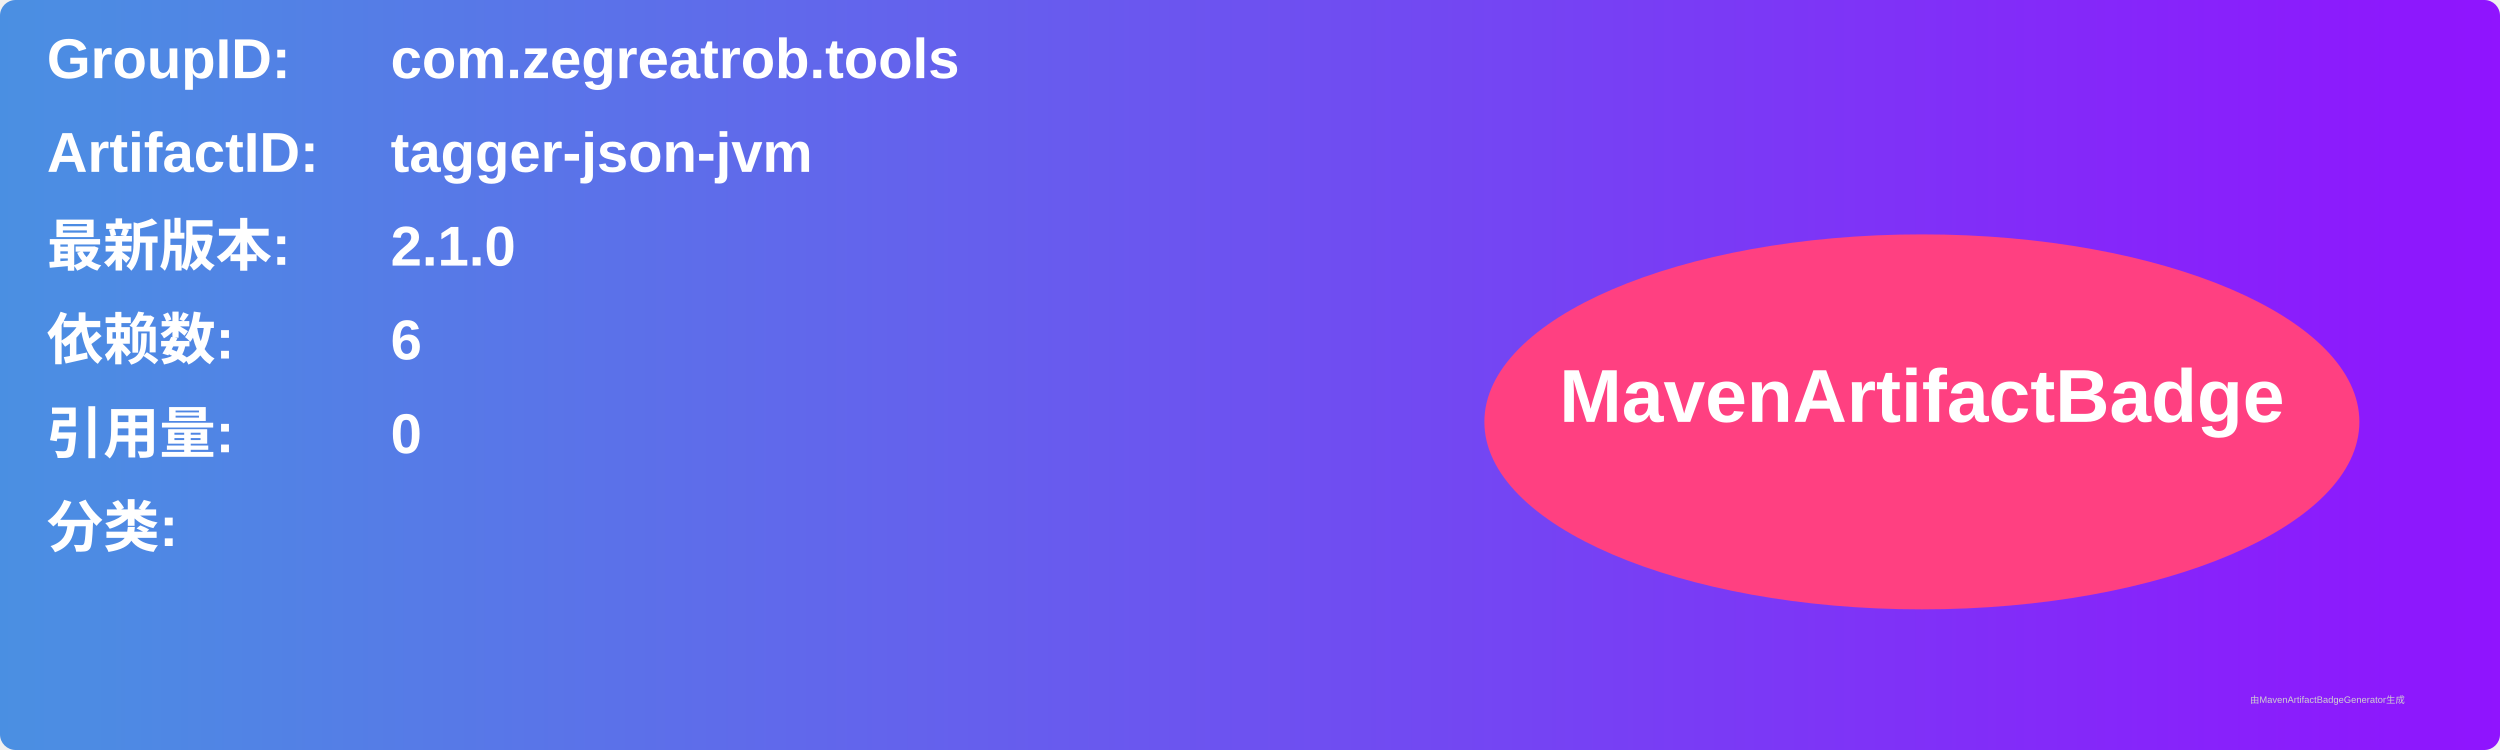
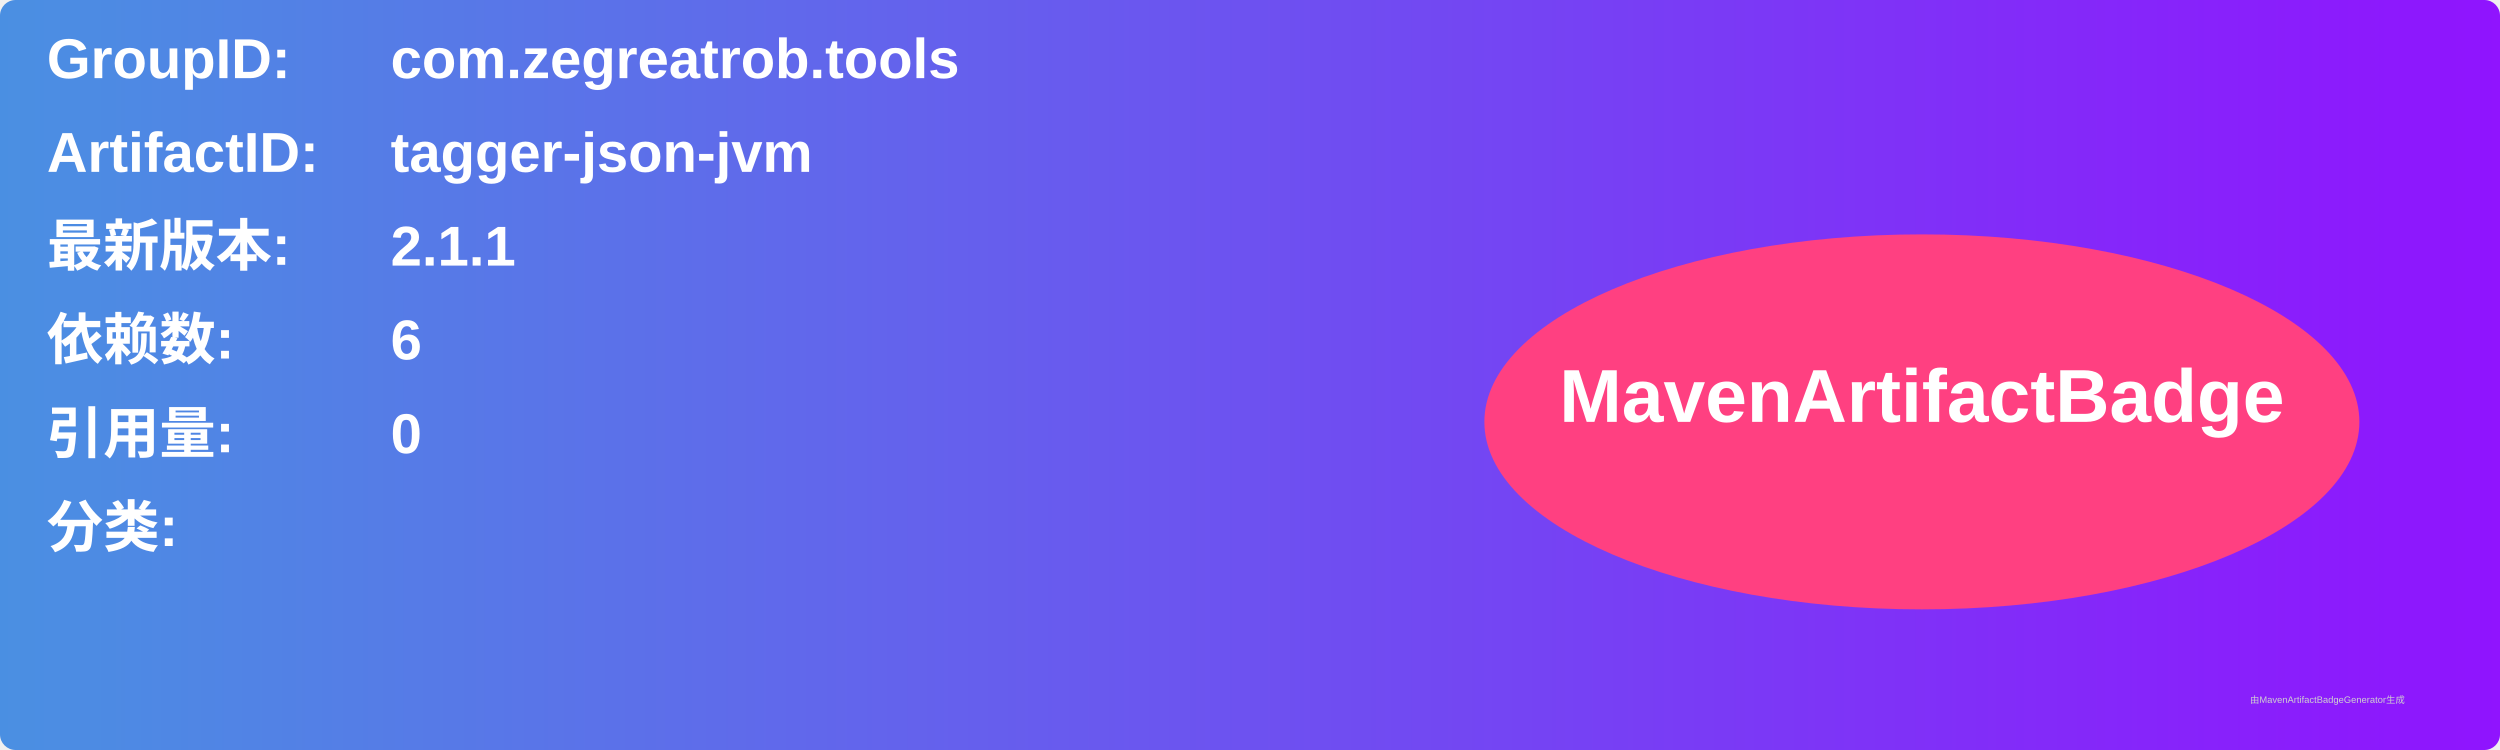
<svg xmlns="http://www.w3.org/2000/svg" width="800" height="240" viewBox="0 0 800 240">
  <linearGradient id="grad" x1="0%" y1="0%" x2="100%" y2="0%">
    <stop offset="0%" stop-color="#4a90e2" />
    <stop offset="100%" stop-color="#9013fe" />
  </linearGradient>
  <rect width="100%" height="100%" rx="5" ry="5" fill="url(#grad)" />
  <g transform="translate(15, 15)">
    <text x="0" y="10" font-family="Arial" font-size="18" fill="white" font-weight="bold" width="260">GroupID:</text>
    <text x="110" y="10" font-family="Arial" font-size="18" fill="white" font-weight="bold" width="460">com.zegreatrob.tools</text>
    <text x="0" y="40" font-family="Arial" font-size="18" fill="white" font-weight="bold" width="260">ArtifactID:</text>
    <text x="110" y="40" font-family="Arial" font-size="18" fill="white" font-weight="bold" width="460">tagger-json-jvm</text>
    <text x="0" y="70" font-family="Arial" font-size="18" fill="white" font-weight="bold">最新版本:</text>
    <text x="110" y="70" font-family="Arial" font-size="18" fill="white" font-weight="bold">
-       <tspan font-weight="bold">2.1.0</tspan>
+       <tspan font-weight="bold">2.1.1</tspan>
    </text>
    <text x="0" y="100" font-family="Arial" font-size="18" fill="white" font-weight="bold">依赖数: </text>
    <text x="110" y="100" font-family="Arial" font-size="18" fill="white">
      <tspan font-weight="bold">6</tspan>
    </text>
    <text x="0" y="130" font-family="Arial" font-size="18" fill="white" font-weight="bold">引用量: </text>
    <text x="110" y="130" font-family="Arial" font-size="18" fill="white">
      <tspan font-weight="bold">0</tspan>
    </text>
    <text x="0" y="160" font-family="Arial" font-size="18" fill="white" font-weight="bold">分类:</text>
    <text x="10" y="190" font-family="Arial" font-size="10" fill="white">
      <tspan font-weight="bold" />
    </text>
    <ellipse cx="600" cy="120" rx="140" ry="60" fill="#ff4081" />
    <text x="600" y="120" text-anchor="middle" font-family="Arial" font-size="24" fill="white" font-weight="bold">MavenArtifactBadge</text>
  </g>
  <text x="720" y="225" font-family="Arial" font-size="3" fill="#d0d0d0">由MavenArtifactBadgeGenerator生成</text>
</svg>
